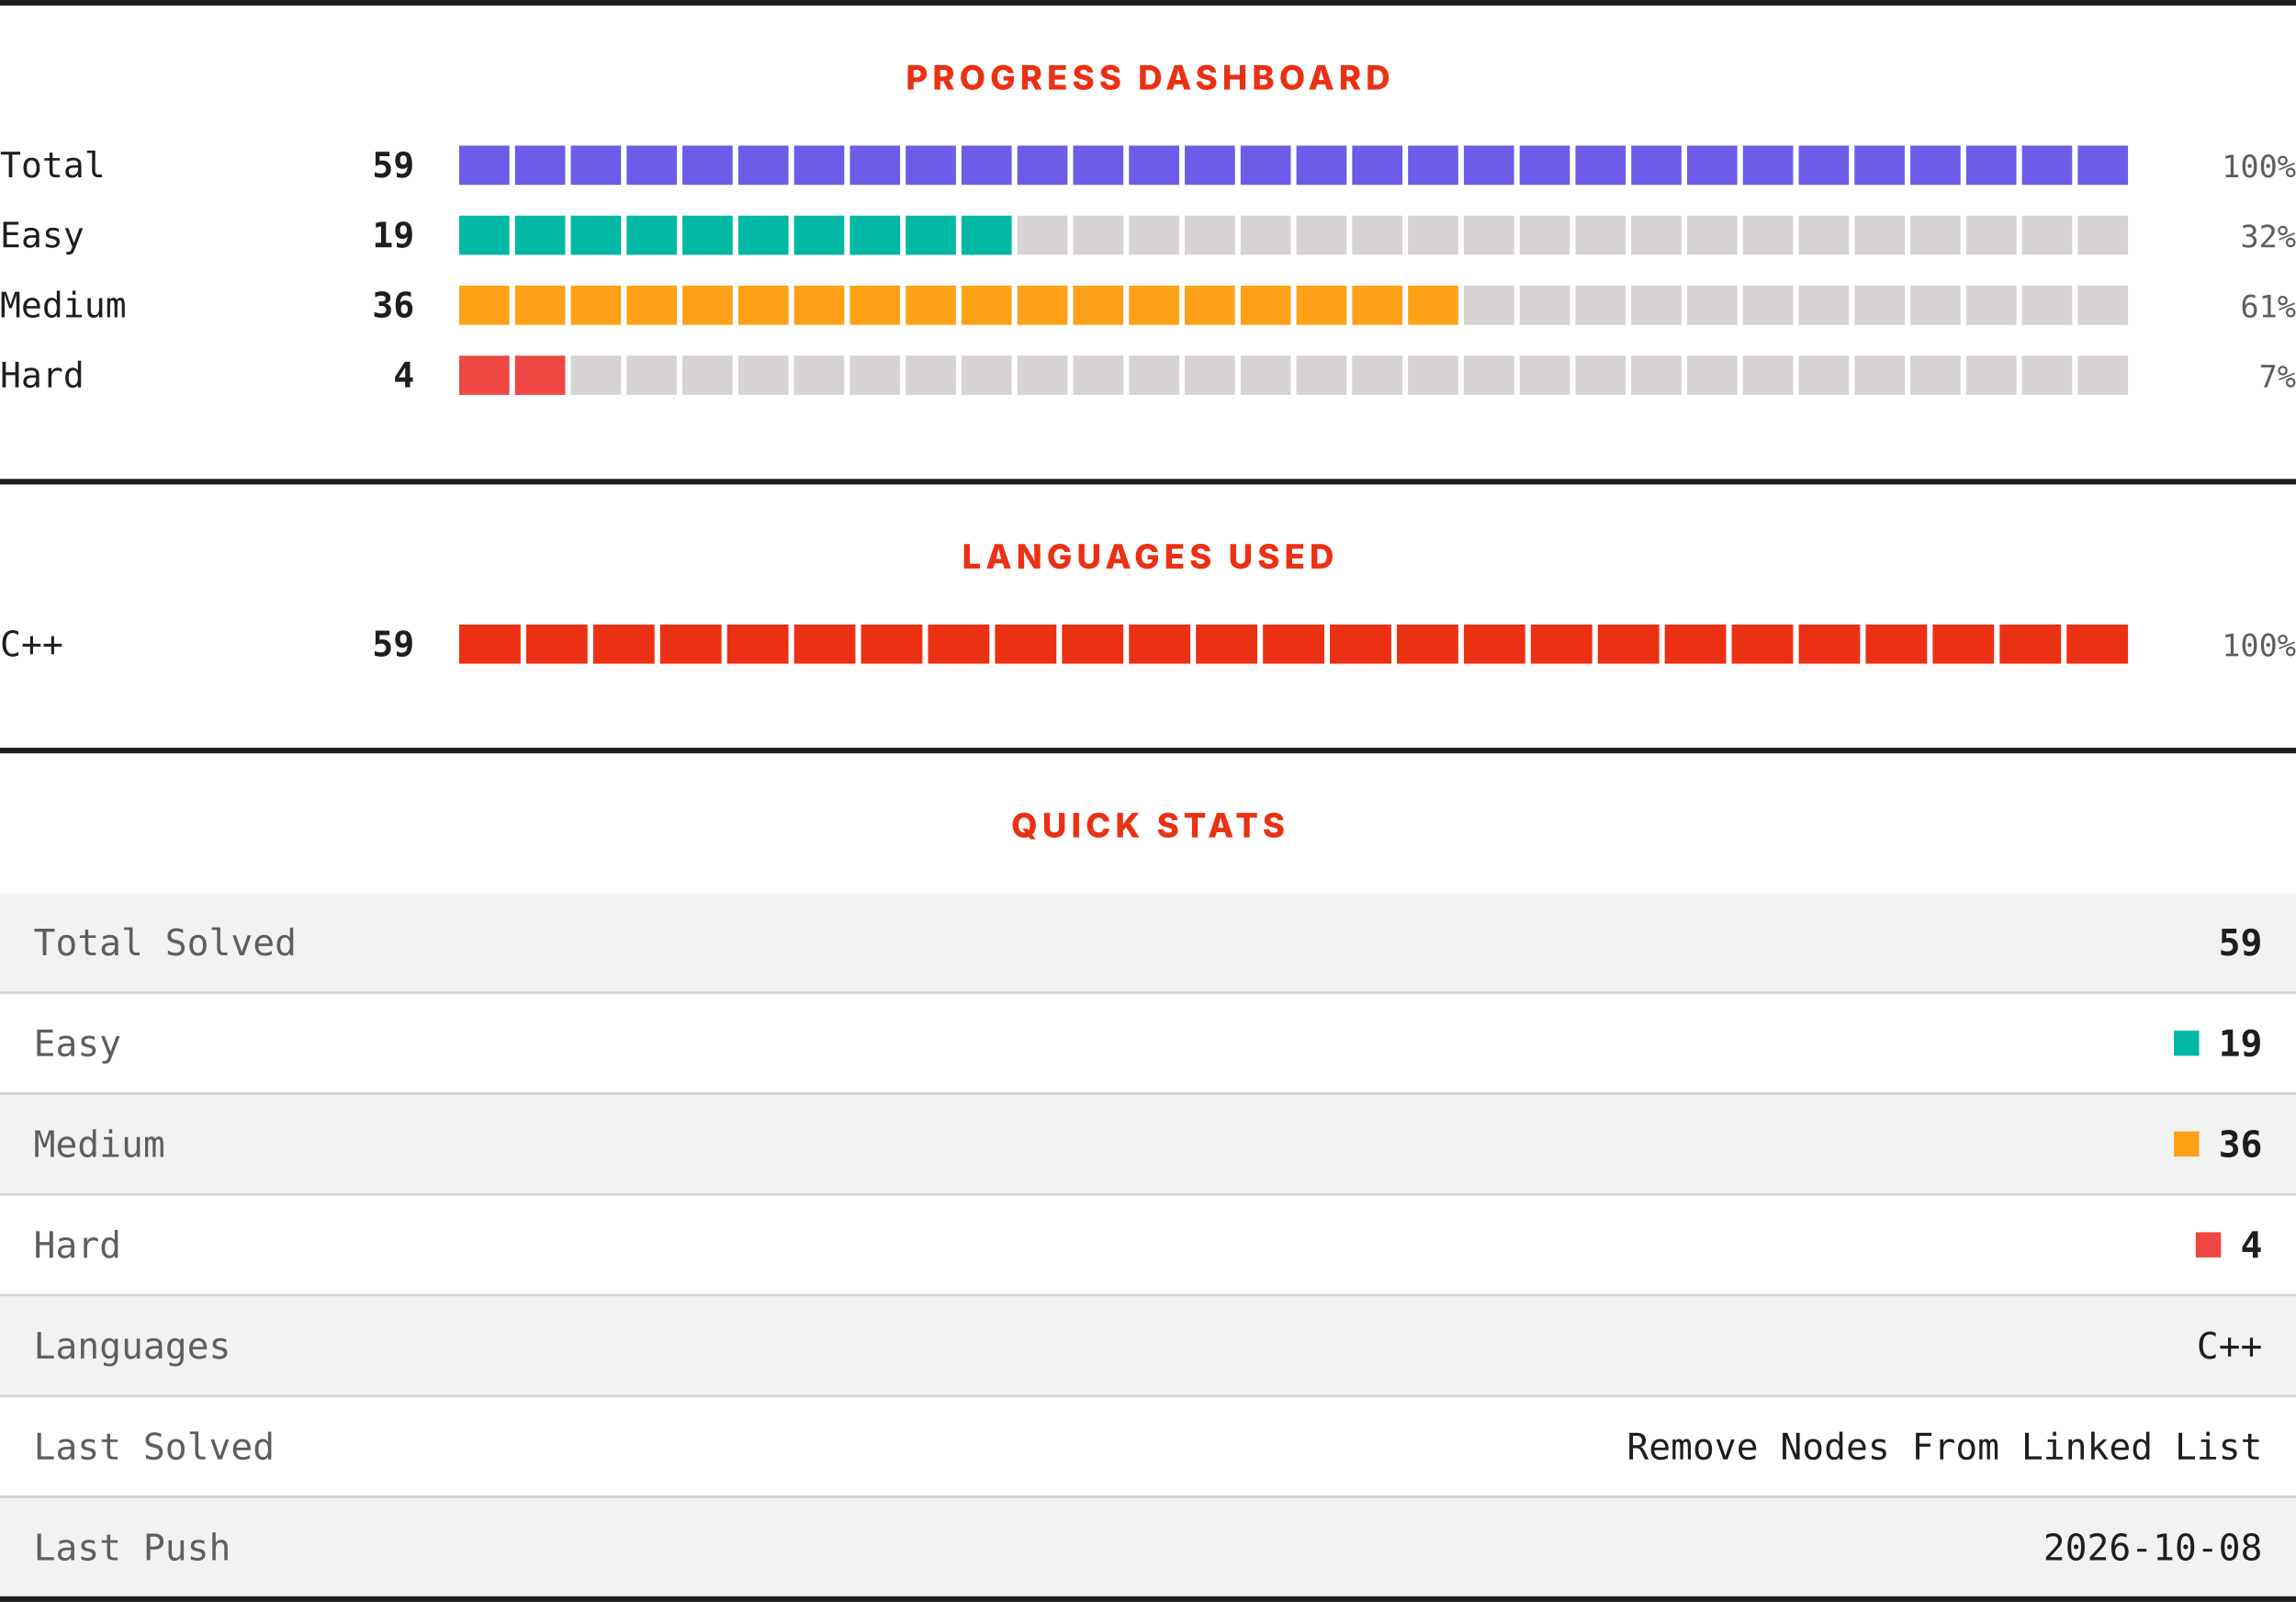
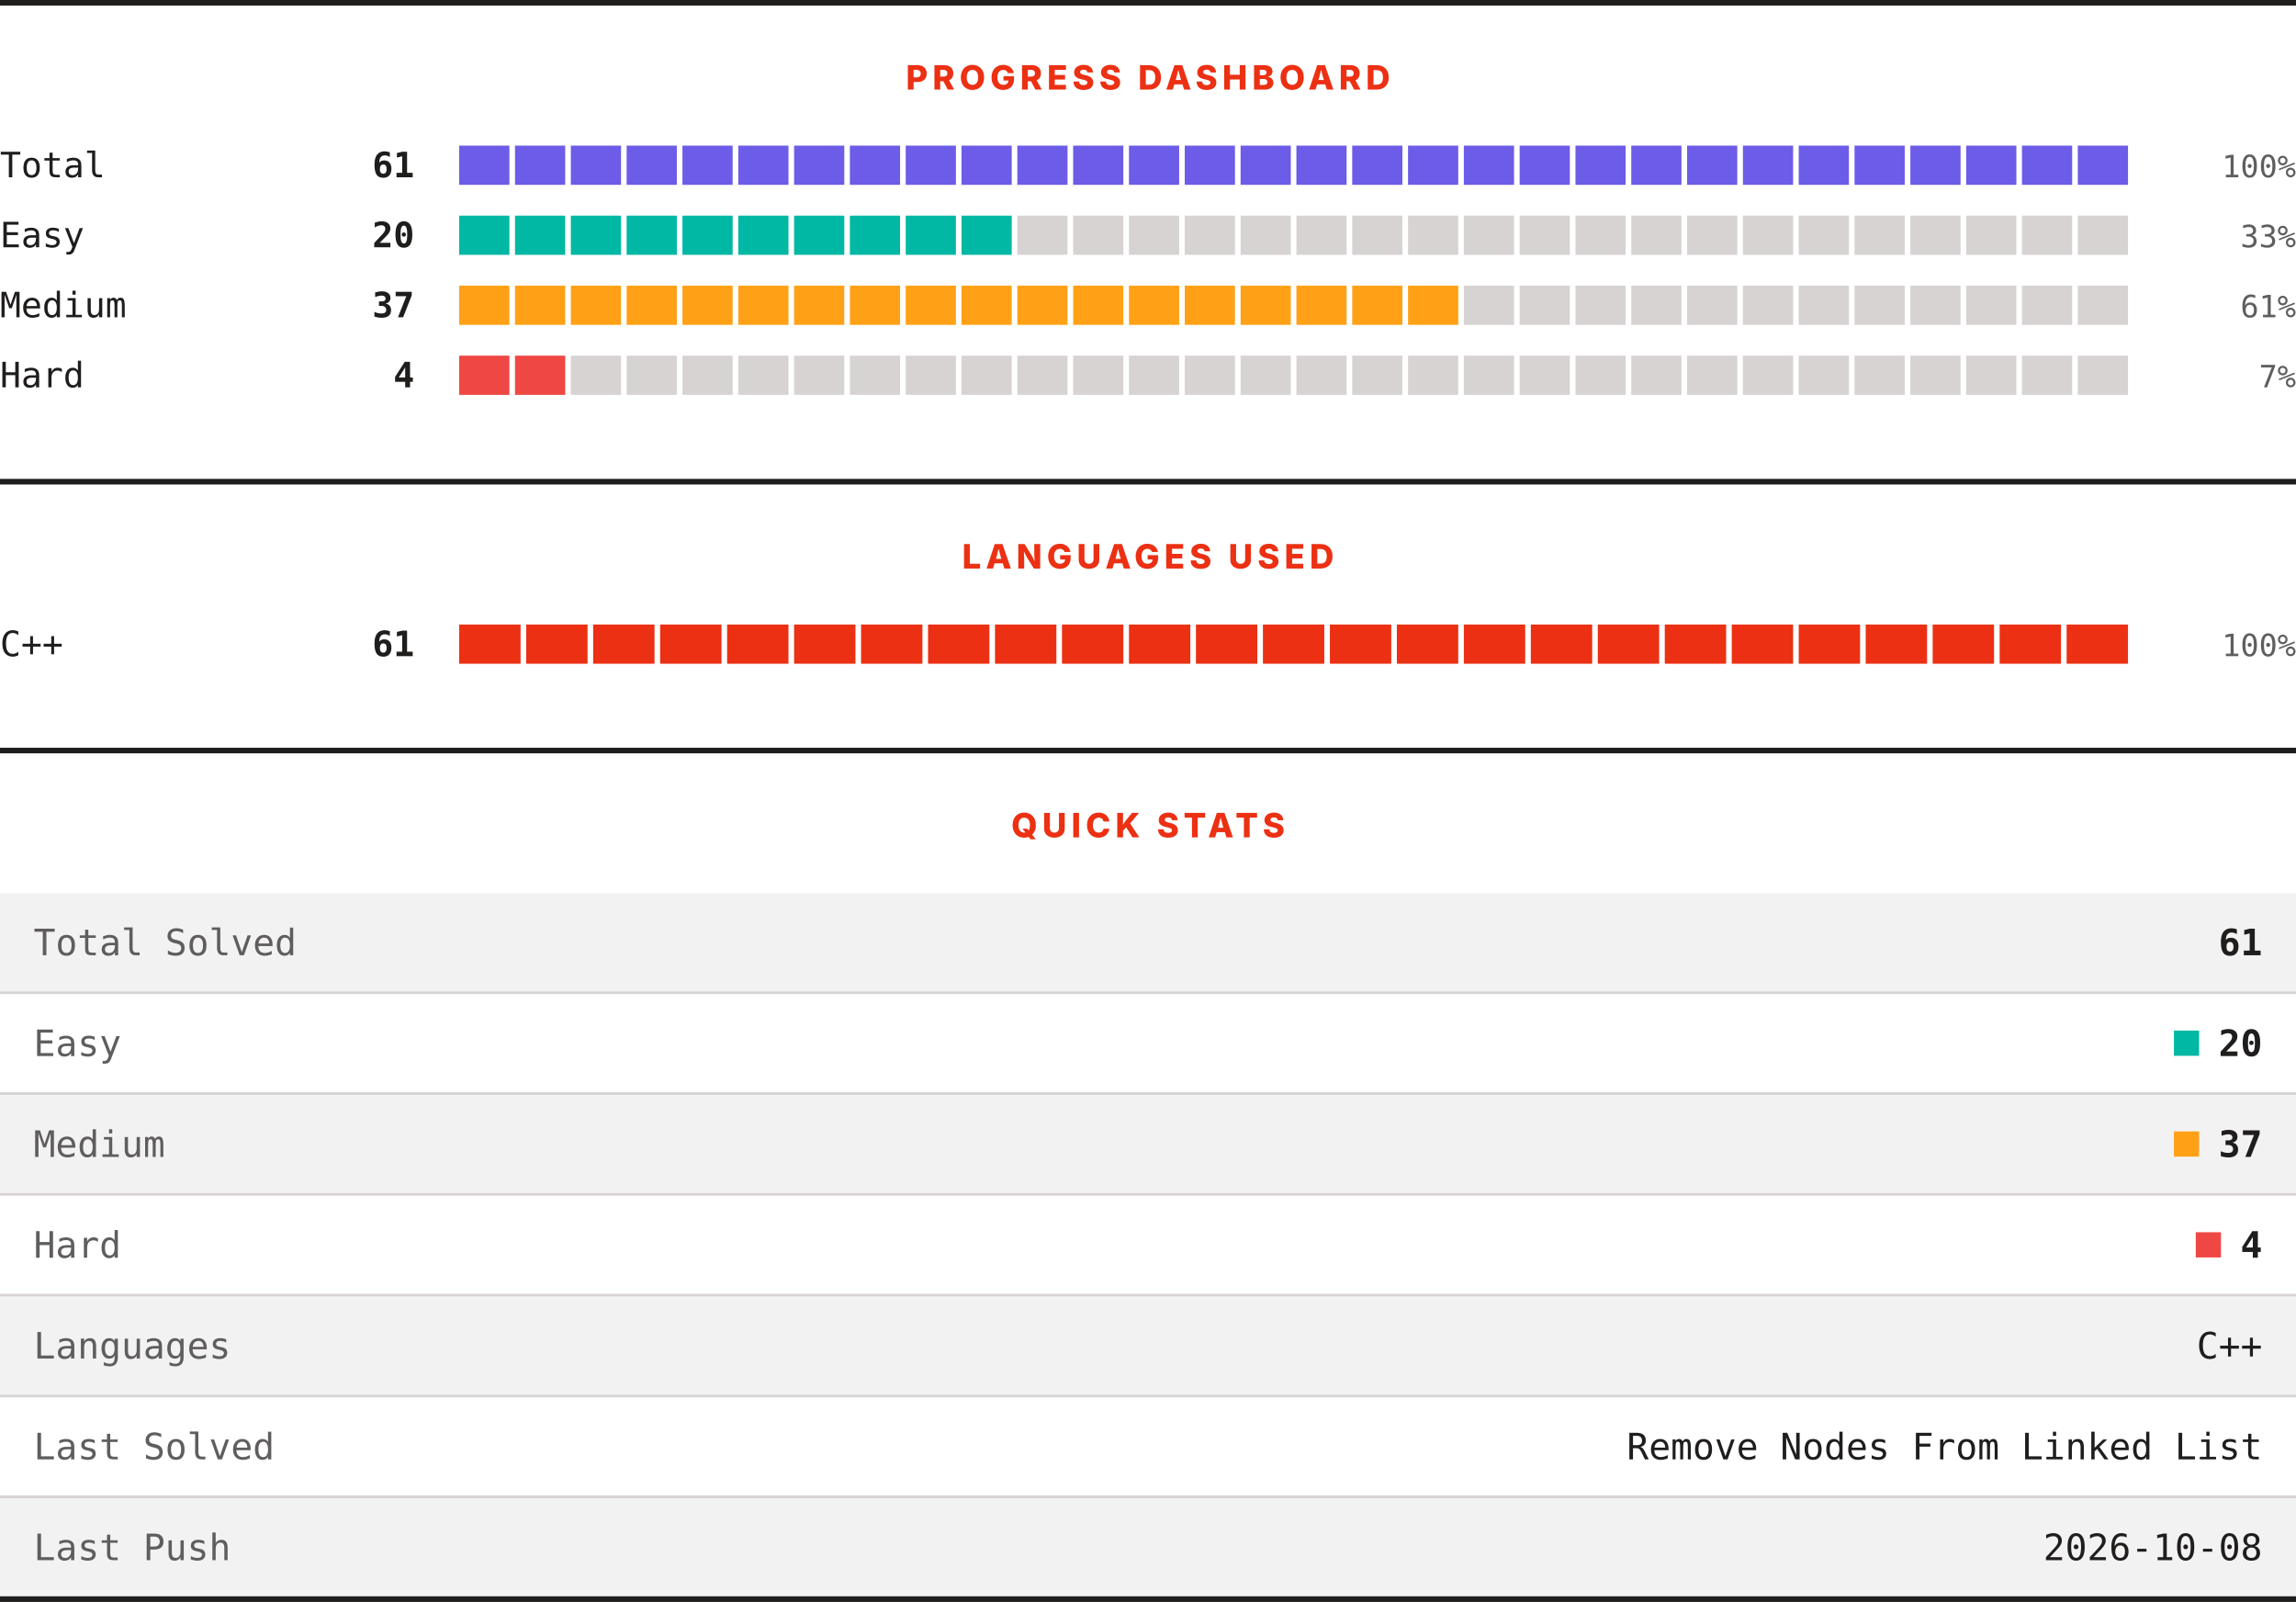
<svg xmlns="http://www.w3.org/2000/svg" width="820" height="572" viewBox="0 0 820 572" role="img" aria-label="LeetCode progress, languages and quick stats">
  <rect width="820" height="572" fill="#ffffff" />
  <rect x="0" y="0" width="820" height="2" fill="#201e1d" />
  <text x="410" y="32" text-anchor="middle" font-family="Archivo, system-ui, -apple-system, Segoe UI, sans-serif" font-size="12" font-weight="800" letter-spacing="1.68" fill="#ec3013">PROGRESS DASHBOARD</text>
  <text x="0" y="63.3" font-family="ui-monospace, SFMono-Regular, Menlo, Consolas, monospace" font-size="12.5" fill="#201e1d">Total</text>
-   <text x="148" y="63.3" text-anchor="end" font-family="ui-monospace, SFMono-Regular, Menlo, Consolas, monospace" font-size="12.5" font-weight="700" fill="#201e1d">59</text>
+   <text x="148" y="63.3" text-anchor="end" font-family="ui-monospace, SFMono-Regular, Menlo, Consolas, monospace" font-size="12.5" font-weight="700" fill="#201e1d">61</text>
  <rect x="164.00" y="52" width="17.93" height="14" fill="#6c5ce7" />
  <rect x="183.93" y="52" width="17.93" height="14" fill="#6c5ce7" />
  <rect x="203.87" y="52" width="17.93" height="14" fill="#6c5ce7" />
  <rect x="223.80" y="52" width="17.93" height="14" fill="#6c5ce7" />
  <rect x="243.73" y="52" width="17.93" height="14" fill="#6c5ce7" />
  <rect x="263.67" y="52" width="17.93" height="14" fill="#6c5ce7" />
  <rect x="283.60" y="52" width="17.93" height="14" fill="#6c5ce7" />
  <rect x="303.53" y="52" width="17.93" height="14" fill="#6c5ce7" />
  <rect x="323.47" y="52" width="17.93" height="14" fill="#6c5ce7" />
  <rect x="343.40" y="52" width="17.93" height="14" fill="#6c5ce7" />
  <rect x="363.33" y="52" width="17.93" height="14" fill="#6c5ce7" />
  <rect x="383.27" y="52" width="17.93" height="14" fill="#6c5ce7" />
  <rect x="403.20" y="52" width="17.93" height="14" fill="#6c5ce7" />
  <rect x="423.13" y="52" width="17.93" height="14" fill="#6c5ce7" />
  <rect x="443.07" y="52" width="17.93" height="14" fill="#6c5ce7" />
  <rect x="463.00" y="52" width="17.93" height="14" fill="#6c5ce7" />
  <rect x="482.93" y="52" width="17.93" height="14" fill="#6c5ce7" />
  <rect x="502.87" y="52" width="17.93" height="14" fill="#6c5ce7" />
  <rect x="522.80" y="52" width="17.93" height="14" fill="#6c5ce7" />
  <rect x="542.73" y="52" width="17.93" height="14" fill="#6c5ce7" />
  <rect x="562.67" y="52" width="17.93" height="14" fill="#6c5ce7" />
  <rect x="582.60" y="52" width="17.93" height="14" fill="#6c5ce7" />
  <rect x="602.53" y="52" width="17.93" height="14" fill="#6c5ce7" />
  <rect x="622.47" y="52" width="17.93" height="14" fill="#6c5ce7" />
  <rect x="642.40" y="52" width="17.93" height="14" fill="#6c5ce7" />
  <rect x="662.33" y="52" width="17.93" height="14" fill="#6c5ce7" />
  <rect x="682.27" y="52" width="17.93" height="14" fill="#6c5ce7" />
  <rect x="702.20" y="52" width="17.93" height="14" fill="#6c5ce7" />
  <rect x="722.13" y="52" width="17.93" height="14" fill="#6c5ce7" />
  <rect x="742.07" y="52" width="17.93" height="14" fill="#6c5ce7" />
  <text x="820" y="63.3" text-anchor="end" font-family="ui-monospace, SFMono-Regular, Menlo, Consolas, monospace" font-size="11" fill="#605d5d">100%</text>
  <text x="0" y="88.3" font-family="ui-monospace, SFMono-Regular, Menlo, Consolas, monospace" font-size="12.5" fill="#201e1d">Easy</text>
-   <text x="148" y="88.3" text-anchor="end" font-family="ui-monospace, SFMono-Regular, Menlo, Consolas, monospace" font-size="12.5" font-weight="700" fill="#201e1d">19</text>
+   <text x="148" y="88.3" text-anchor="end" font-family="ui-monospace, SFMono-Regular, Menlo, Consolas, monospace" font-size="12.5" font-weight="700" fill="#201e1d">20</text>
  <rect x="164.00" y="77" width="17.93" height="14" fill="#00b8a3" />
  <rect x="183.93" y="77" width="17.93" height="14" fill="#00b8a3" />
  <rect x="203.87" y="77" width="17.93" height="14" fill="#00b8a3" />
  <rect x="223.80" y="77" width="17.93" height="14" fill="#00b8a3" />
  <rect x="243.73" y="77" width="17.93" height="14" fill="#00b8a3" />
  <rect x="263.67" y="77" width="17.93" height="14" fill="#00b8a3" />
  <rect x="283.60" y="77" width="17.93" height="14" fill="#00b8a3" />
  <rect x="303.53" y="77" width="17.93" height="14" fill="#00b8a3" />
  <rect x="323.47" y="77" width="17.93" height="14" fill="#00b8a3" />
  <rect x="343.40" y="77" width="17.93" height="14" fill="#00b8a3" />
  <rect x="363.33" y="77" width="17.93" height="14" fill="#d7d3d3" />
  <rect x="383.27" y="77" width="17.93" height="14" fill="#d7d3d3" />
  <rect x="403.20" y="77" width="17.93" height="14" fill="#d7d3d3" />
  <rect x="423.13" y="77" width="17.93" height="14" fill="#d7d3d3" />
  <rect x="443.07" y="77" width="17.93" height="14" fill="#d7d3d3" />
  <rect x="463.00" y="77" width="17.93" height="14" fill="#d7d3d3" />
  <rect x="482.93" y="77" width="17.93" height="14" fill="#d7d3d3" />
  <rect x="502.87" y="77" width="17.93" height="14" fill="#d7d3d3" />
  <rect x="522.80" y="77" width="17.93" height="14" fill="#d7d3d3" />
  <rect x="542.73" y="77" width="17.93" height="14" fill="#d7d3d3" />
  <rect x="562.67" y="77" width="17.93" height="14" fill="#d7d3d3" />
  <rect x="582.60" y="77" width="17.93" height="14" fill="#d7d3d3" />
  <rect x="602.53" y="77" width="17.93" height="14" fill="#d7d3d3" />
  <rect x="622.47" y="77" width="17.93" height="14" fill="#d7d3d3" />
  <rect x="642.40" y="77" width="17.93" height="14" fill="#d7d3d3" />
  <rect x="662.33" y="77" width="17.93" height="14" fill="#d7d3d3" />
  <rect x="682.27" y="77" width="17.93" height="14" fill="#d7d3d3" />
  <rect x="702.20" y="77" width="17.93" height="14" fill="#d7d3d3" />
  <rect x="722.13" y="77" width="17.93" height="14" fill="#d7d3d3" />
  <rect x="742.07" y="77" width="17.93" height="14" fill="#d7d3d3" />
-   <text x="820" y="88.3" text-anchor="end" font-family="ui-monospace, SFMono-Regular, Menlo, Consolas, monospace" font-size="11" fill="#605d5d">32%</text>
+   <text x="820" y="88.3" text-anchor="end" font-family="ui-monospace, SFMono-Regular, Menlo, Consolas, monospace" font-size="11" fill="#605d5d">33%</text>
  <text x="0" y="113.3" font-family="ui-monospace, SFMono-Regular, Menlo, Consolas, monospace" font-size="12.5" fill="#201e1d">Medium</text>
-   <text x="148" y="113.3" text-anchor="end" font-family="ui-monospace, SFMono-Regular, Menlo, Consolas, monospace" font-size="12.5" font-weight="700" fill="#201e1d">36</text>
+   <text x="148" y="113.3" text-anchor="end" font-family="ui-monospace, SFMono-Regular, Menlo, Consolas, monospace" font-size="12.5" font-weight="700" fill="#201e1d">37</text>
  <rect x="164.00" y="102" width="17.93" height="14" fill="#ffa116" />
  <rect x="183.93" y="102" width="17.93" height="14" fill="#ffa116" />
  <rect x="203.87" y="102" width="17.93" height="14" fill="#ffa116" />
  <rect x="223.80" y="102" width="17.93" height="14" fill="#ffa116" />
  <rect x="243.73" y="102" width="17.93" height="14" fill="#ffa116" />
  <rect x="263.67" y="102" width="17.93" height="14" fill="#ffa116" />
  <rect x="283.60" y="102" width="17.93" height="14" fill="#ffa116" />
  <rect x="303.53" y="102" width="17.93" height="14" fill="#ffa116" />
  <rect x="323.47" y="102" width="17.93" height="14" fill="#ffa116" />
  <rect x="343.40" y="102" width="17.93" height="14" fill="#ffa116" />
  <rect x="363.33" y="102" width="17.93" height="14" fill="#ffa116" />
  <rect x="383.27" y="102" width="17.93" height="14" fill="#ffa116" />
  <rect x="403.20" y="102" width="17.93" height="14" fill="#ffa116" />
  <rect x="423.13" y="102" width="17.93" height="14" fill="#ffa116" />
  <rect x="443.07" y="102" width="17.93" height="14" fill="#ffa116" />
  <rect x="463.00" y="102" width="17.93" height="14" fill="#ffa116" />
  <rect x="482.93" y="102" width="17.93" height="14" fill="#ffa116" />
  <rect x="502.87" y="102" width="17.93" height="14" fill="#ffa116" />
  <rect x="522.80" y="102" width="17.93" height="14" fill="#d7d3d3" />
  <rect x="542.73" y="102" width="17.93" height="14" fill="#d7d3d3" />
  <rect x="562.67" y="102" width="17.93" height="14" fill="#d7d3d3" />
  <rect x="582.60" y="102" width="17.93" height="14" fill="#d7d3d3" />
  <rect x="602.53" y="102" width="17.93" height="14" fill="#d7d3d3" />
  <rect x="622.47" y="102" width="17.93" height="14" fill="#d7d3d3" />
  <rect x="642.40" y="102" width="17.93" height="14" fill="#d7d3d3" />
  <rect x="662.33" y="102" width="17.93" height="14" fill="#d7d3d3" />
  <rect x="682.27" y="102" width="17.93" height="14" fill="#d7d3d3" />
  <rect x="702.20" y="102" width="17.93" height="14" fill="#d7d3d3" />
  <rect x="722.13" y="102" width="17.93" height="14" fill="#d7d3d3" />
  <rect x="742.07" y="102" width="17.93" height="14" fill="#d7d3d3" />
  <text x="820" y="113.3" text-anchor="end" font-family="ui-monospace, SFMono-Regular, Menlo, Consolas, monospace" font-size="11" fill="#605d5d">61%</text>
  <text x="0" y="138.3" font-family="ui-monospace, SFMono-Regular, Menlo, Consolas, monospace" font-size="12.5" fill="#201e1d">Hard</text>
  <text x="148" y="138.3" text-anchor="end" font-family="ui-monospace, SFMono-Regular, Menlo, Consolas, monospace" font-size="12.5" font-weight="700" fill="#201e1d">4</text>
  <rect x="164.00" y="127" width="17.93" height="14" fill="#ef4743" />
  <rect x="183.93" y="127" width="17.93" height="14" fill="#ef4743" />
  <rect x="203.87" y="127" width="17.93" height="14" fill="#d7d3d3" />
  <rect x="223.80" y="127" width="17.93" height="14" fill="#d7d3d3" />
  <rect x="243.73" y="127" width="17.93" height="14" fill="#d7d3d3" />
  <rect x="263.67" y="127" width="17.93" height="14" fill="#d7d3d3" />
  <rect x="283.60" y="127" width="17.93" height="14" fill="#d7d3d3" />
  <rect x="303.53" y="127" width="17.93" height="14" fill="#d7d3d3" />
  <rect x="323.47" y="127" width="17.93" height="14" fill="#d7d3d3" />
  <rect x="343.40" y="127" width="17.93" height="14" fill="#d7d3d3" />
  <rect x="363.33" y="127" width="17.93" height="14" fill="#d7d3d3" />
  <rect x="383.27" y="127" width="17.93" height="14" fill="#d7d3d3" />
  <rect x="403.20" y="127" width="17.93" height="14" fill="#d7d3d3" />
  <rect x="423.13" y="127" width="17.93" height="14" fill="#d7d3d3" />
  <rect x="443.07" y="127" width="17.93" height="14" fill="#d7d3d3" />
  <rect x="463.00" y="127" width="17.93" height="14" fill="#d7d3d3" />
  <rect x="482.93" y="127" width="17.93" height="14" fill="#d7d3d3" />
  <rect x="502.87" y="127" width="17.93" height="14" fill="#d7d3d3" />
  <rect x="522.80" y="127" width="17.93" height="14" fill="#d7d3d3" />
  <rect x="542.73" y="127" width="17.93" height="14" fill="#d7d3d3" />
  <rect x="562.67" y="127" width="17.93" height="14" fill="#d7d3d3" />
  <rect x="582.60" y="127" width="17.93" height="14" fill="#d7d3d3" />
  <rect x="602.53" y="127" width="17.93" height="14" fill="#d7d3d3" />
  <rect x="622.47" y="127" width="17.93" height="14" fill="#d7d3d3" />
  <rect x="642.40" y="127" width="17.93" height="14" fill="#d7d3d3" />
  <rect x="662.33" y="127" width="17.93" height="14" fill="#d7d3d3" />
  <rect x="682.27" y="127" width="17.93" height="14" fill="#d7d3d3" />
  <rect x="702.20" y="127" width="17.93" height="14" fill="#d7d3d3" />
  <rect x="722.13" y="127" width="17.93" height="14" fill="#d7d3d3" />
  <rect x="742.07" y="127" width="17.93" height="14" fill="#d7d3d3" />
  <text x="820" y="138.3" text-anchor="end" font-family="ui-monospace, SFMono-Regular, Menlo, Consolas, monospace" font-size="11" fill="#605d5d">7%</text>
  <rect x="0" y="171" width="820" height="2" fill="#201e1d" />
  <text x="410" y="203" text-anchor="middle" font-family="Archivo, system-ui, -apple-system, Segoe UI, sans-serif" font-size="12" font-weight="800" letter-spacing="1.68" fill="#ec3013">LANGUAGES USED</text>
  <text x="0" y="234.3" font-family="ui-monospace, SFMono-Regular, Menlo, Consolas, monospace" font-size="12.5" fill="#201e1d">C++</text>
-   <text x="148" y="234.3" text-anchor="end" font-family="ui-monospace, SFMono-Regular, Menlo, Consolas, monospace" font-size="12.5" font-weight="700" fill="#201e1d">59</text>
+   <text x="148" y="234.3" text-anchor="end" font-family="ui-monospace, SFMono-Regular, Menlo, Consolas, monospace" font-size="12.5" font-weight="700" fill="#201e1d">61</text>
  <rect x="164.00" y="223" width="21.92" height="14" fill="#ec3013" />
  <rect x="187.92" y="223" width="21.92" height="14" fill="#ec3013" />
  <rect x="211.84" y="223" width="21.92" height="14" fill="#ec3013" />
  <rect x="235.76" y="223" width="21.92" height="14" fill="#ec3013" />
  <rect x="259.68" y="223" width="21.92" height="14" fill="#ec3013" />
  <rect x="283.60" y="223" width="21.92" height="14" fill="#ec3013" />
  <rect x="307.52" y="223" width="21.92" height="14" fill="#ec3013" />
  <rect x="331.44" y="223" width="21.92" height="14" fill="#ec3013" />
  <rect x="355.36" y="223" width="21.92" height="14" fill="#ec3013" />
  <rect x="379.28" y="223" width="21.92" height="14" fill="#ec3013" />
  <rect x="403.20" y="223" width="21.92" height="14" fill="#ec3013" />
  <rect x="427.12" y="223" width="21.92" height="14" fill="#ec3013" />
  <rect x="451.04" y="223" width="21.92" height="14" fill="#ec3013" />
  <rect x="474.96" y="223" width="21.92" height="14" fill="#ec3013" />
  <rect x="498.88" y="223" width="21.92" height="14" fill="#ec3013" />
  <rect x="522.80" y="223" width="21.92" height="14" fill="#ec3013" />
  <rect x="546.72" y="223" width="21.92" height="14" fill="#ec3013" />
  <rect x="570.64" y="223" width="21.92" height="14" fill="#ec3013" />
  <rect x="594.56" y="223" width="21.92" height="14" fill="#ec3013" />
  <rect x="618.48" y="223" width="21.92" height="14" fill="#ec3013" />
  <rect x="642.40" y="223" width="21.92" height="14" fill="#ec3013" />
  <rect x="666.32" y="223" width="21.92" height="14" fill="#ec3013" />
  <rect x="690.24" y="223" width="21.92" height="14" fill="#ec3013" />
  <rect x="714.16" y="223" width="21.92" height="14" fill="#ec3013" />
  <rect x="738.08" y="223" width="21.92" height="14" fill="#ec3013" />
  <text x="820" y="234.3" text-anchor="end" font-family="ui-monospace, SFMono-Regular, Menlo, Consolas, monospace" font-size="11" fill="#605d5d">100%</text>
  <rect x="0" y="267" width="820" height="2" fill="#201e1d" />
  <text x="410" y="299" text-anchor="middle" font-family="Archivo, system-ui, -apple-system, Segoe UI, sans-serif" font-size="12" font-weight="800" letter-spacing="1.68" fill="#ec3013">QUICK STATS</text>
  <rect x="0" y="319" width="820" height="35" fill="#f3f2f2" />
  <text x="12" y="341.1" font-family="ui-monospace, SFMono-Regular, Menlo, Consolas, monospace" font-size="13" fill="#605d5d">Total Solved</text>
-   <text x="808" y="341.1" text-anchor="end" font-family="ui-monospace, SFMono-Regular, Menlo, Consolas, monospace" font-size="13" font-weight="700" fill="#201e1d">59</text>
+   <text x="808" y="341.1" text-anchor="end" font-family="ui-monospace, SFMono-Regular, Menlo, Consolas, monospace" font-size="13" font-weight="700" fill="#201e1d">61</text>
  <rect x="0" y="354" width="820" height="1" fill="#d7d3d3" />
  <rect x="0" y="355" width="820" height="35" fill="#ffffff" />
  <text x="12" y="377.1" font-family="ui-monospace, SFMono-Regular, Menlo, Consolas, monospace" font-size="13" fill="#605d5d">Easy</text>
  <rect x="776.4" y="368" width="9" height="9" fill="#00b8a3" />
-   <text x="808" y="377.1" text-anchor="end" font-family="ui-monospace, SFMono-Regular, Menlo, Consolas, monospace" font-size="13" font-weight="700" fill="#201e1d">19</text>
+   <text x="808" y="377.1" text-anchor="end" font-family="ui-monospace, SFMono-Regular, Menlo, Consolas, monospace" font-size="13" font-weight="700" fill="#201e1d">20</text>
  <rect x="0" y="390" width="820" height="1" fill="#d7d3d3" />
  <rect x="0" y="391" width="820" height="35" fill="#f3f2f2" />
  <text x="12" y="413.1" font-family="ui-monospace, SFMono-Regular, Menlo, Consolas, monospace" font-size="13" fill="#605d5d">Medium</text>
  <rect x="776.4" y="404" width="9" height="9" fill="#ffa116" />
-   <text x="808" y="413.1" text-anchor="end" font-family="ui-monospace, SFMono-Regular, Menlo, Consolas, monospace" font-size="13" font-weight="700" fill="#201e1d">36</text>
+   <text x="808" y="413.1" text-anchor="end" font-family="ui-monospace, SFMono-Regular, Menlo, Consolas, monospace" font-size="13" font-weight="700" fill="#201e1d">37</text>
  <rect x="0" y="426" width="820" height="1" fill="#d7d3d3" />
  <rect x="0" y="427" width="820" height="35" fill="#ffffff" />
  <text x="12" y="449.1" font-family="ui-monospace, SFMono-Regular, Menlo, Consolas, monospace" font-size="13" fill="#605d5d">Hard</text>
  <rect x="784.2" y="440" width="9" height="9" fill="#ef4743" />
  <text x="808" y="449.1" text-anchor="end" font-family="ui-monospace, SFMono-Regular, Menlo, Consolas, monospace" font-size="13" font-weight="700" fill="#201e1d">4</text>
  <rect x="0" y="462" width="820" height="1" fill="#d7d3d3" />
  <rect x="0" y="463" width="820" height="35" fill="#f3f2f2" />
  <text x="12" y="485.1" font-family="ui-monospace, SFMono-Regular, Menlo, Consolas, monospace" font-size="13" fill="#605d5d">Languages</text>
  <text x="808" y="485.1" text-anchor="end" font-family="ui-monospace, SFMono-Regular, Menlo, Consolas, monospace" font-size="13" fill="#201e1d">C++</text>
  <rect x="0" y="498" width="820" height="1" fill="#d7d3d3" />
  <rect x="0" y="499" width="820" height="35" fill="#ffffff" />
  <text x="12" y="521.1" font-family="ui-monospace, SFMono-Regular, Menlo, Consolas, monospace" font-size="13" fill="#605d5d">Last Solved</text>
  <text x="808" y="521.1" text-anchor="end" font-family="ui-monospace, SFMono-Regular, Menlo, Consolas, monospace" font-size="13" fill="#201e1d">Remove Nodes From Linked List</text>
  <rect x="0" y="534" width="820" height="1" fill="#d7d3d3" />
  <rect x="0" y="535" width="820" height="35" fill="#f3f2f2" />
  <text x="12" y="557.1" font-family="ui-monospace, SFMono-Regular, Menlo, Consolas, monospace" font-size="13" fill="#605d5d">Last Push</text>
  <text x="808" y="557.1" text-anchor="end" font-family="ui-monospace, SFMono-Regular, Menlo, Consolas, monospace" font-size="13" fill="#201e1d">2026-10-08</text>
  <rect x="0" y="570" width="820" height="2" fill="#201e1d" />
</svg>
